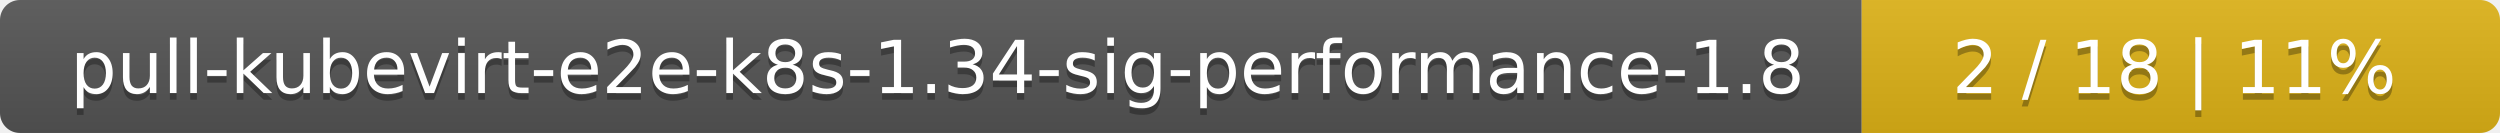
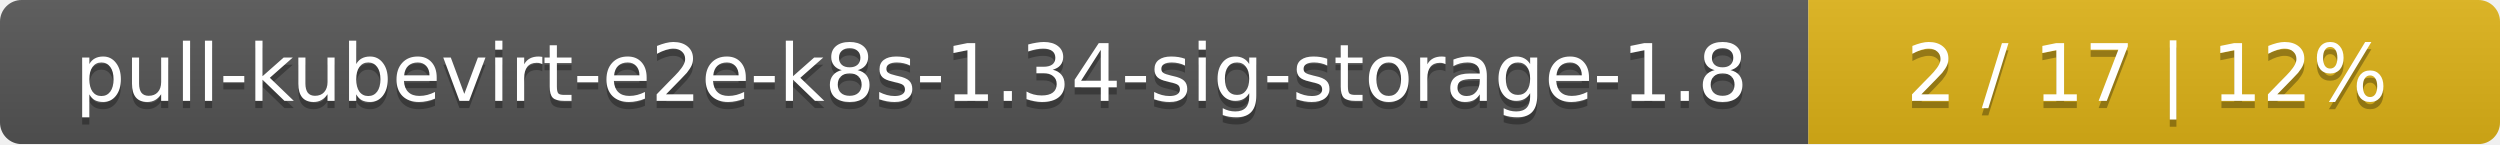
- <svg xmlns="http://www.w3.org/2000/svg" width="376" height="20">
+ <svg xmlns="http://www.w3.org/2000/svg" width="347" height="20">
  <linearGradient id="smooth" x2="0" y2="100%">
    <stop offset="0" stop-color="#bbb" stop-opacity=".1" />
    <stop offset="1" stop-opacity=".1" />
  </linearGradient>
  <mask id="round">
-     <rect width="376" height="20" rx="3" fill="#fff" />
+     <rect width="347" height="20" rx="3" fill="#fff" />
  </mask>
  <g mask="url(#round)">
-     <rect width="280" height="20" fill="#555" />
-     <rect x="280" width="96" height="20" fill="#dfb317" />
-     <rect width="376" height="20" fill="url(#smooth)" />
+     <rect width="251" height="20" fill="#555" />
+     <rect x="251" width="96" height="20" fill="#dfb317" />
+     <rect width="347" height="20" fill="url(#smooth)" />
  </g>
  <g fill="#fff" text-anchor="middle" font-family="DejaVu Sans,Verdana,Geneva,sans-serif" font-size="11">
-     <text x="141" y="15" fill="#010101" fill-opacity=".3">pull-kubevirt-e2e-k8s-1.34-sig-performance-1.8</text>
-     <text x="141" y="14">pull-kubevirt-e2e-k8s-1.34-sig-performance-1.8</text>
-     <text x="327" y="15" fill="#010101" fill-opacity=".3">2 / 18    |    11%</text>
-     <text x="327" y="14">2 / 18    |    11%</text>
+     <text x="126.5" y="15" fill="#010101" fill-opacity=".3">pull-kubevirt-e2e-k8s-1.34-sig-storage-1.8</text>
+     <text x="126.5" y="14">pull-kubevirt-e2e-k8s-1.34-sig-storage-1.8</text>
+     <text x="298" y="15" fill="#010101" fill-opacity=".3">2 / 17    |    12%</text>
+     <text x="298" y="14">2 / 17    |    12%</text>
  </g>
</svg>
